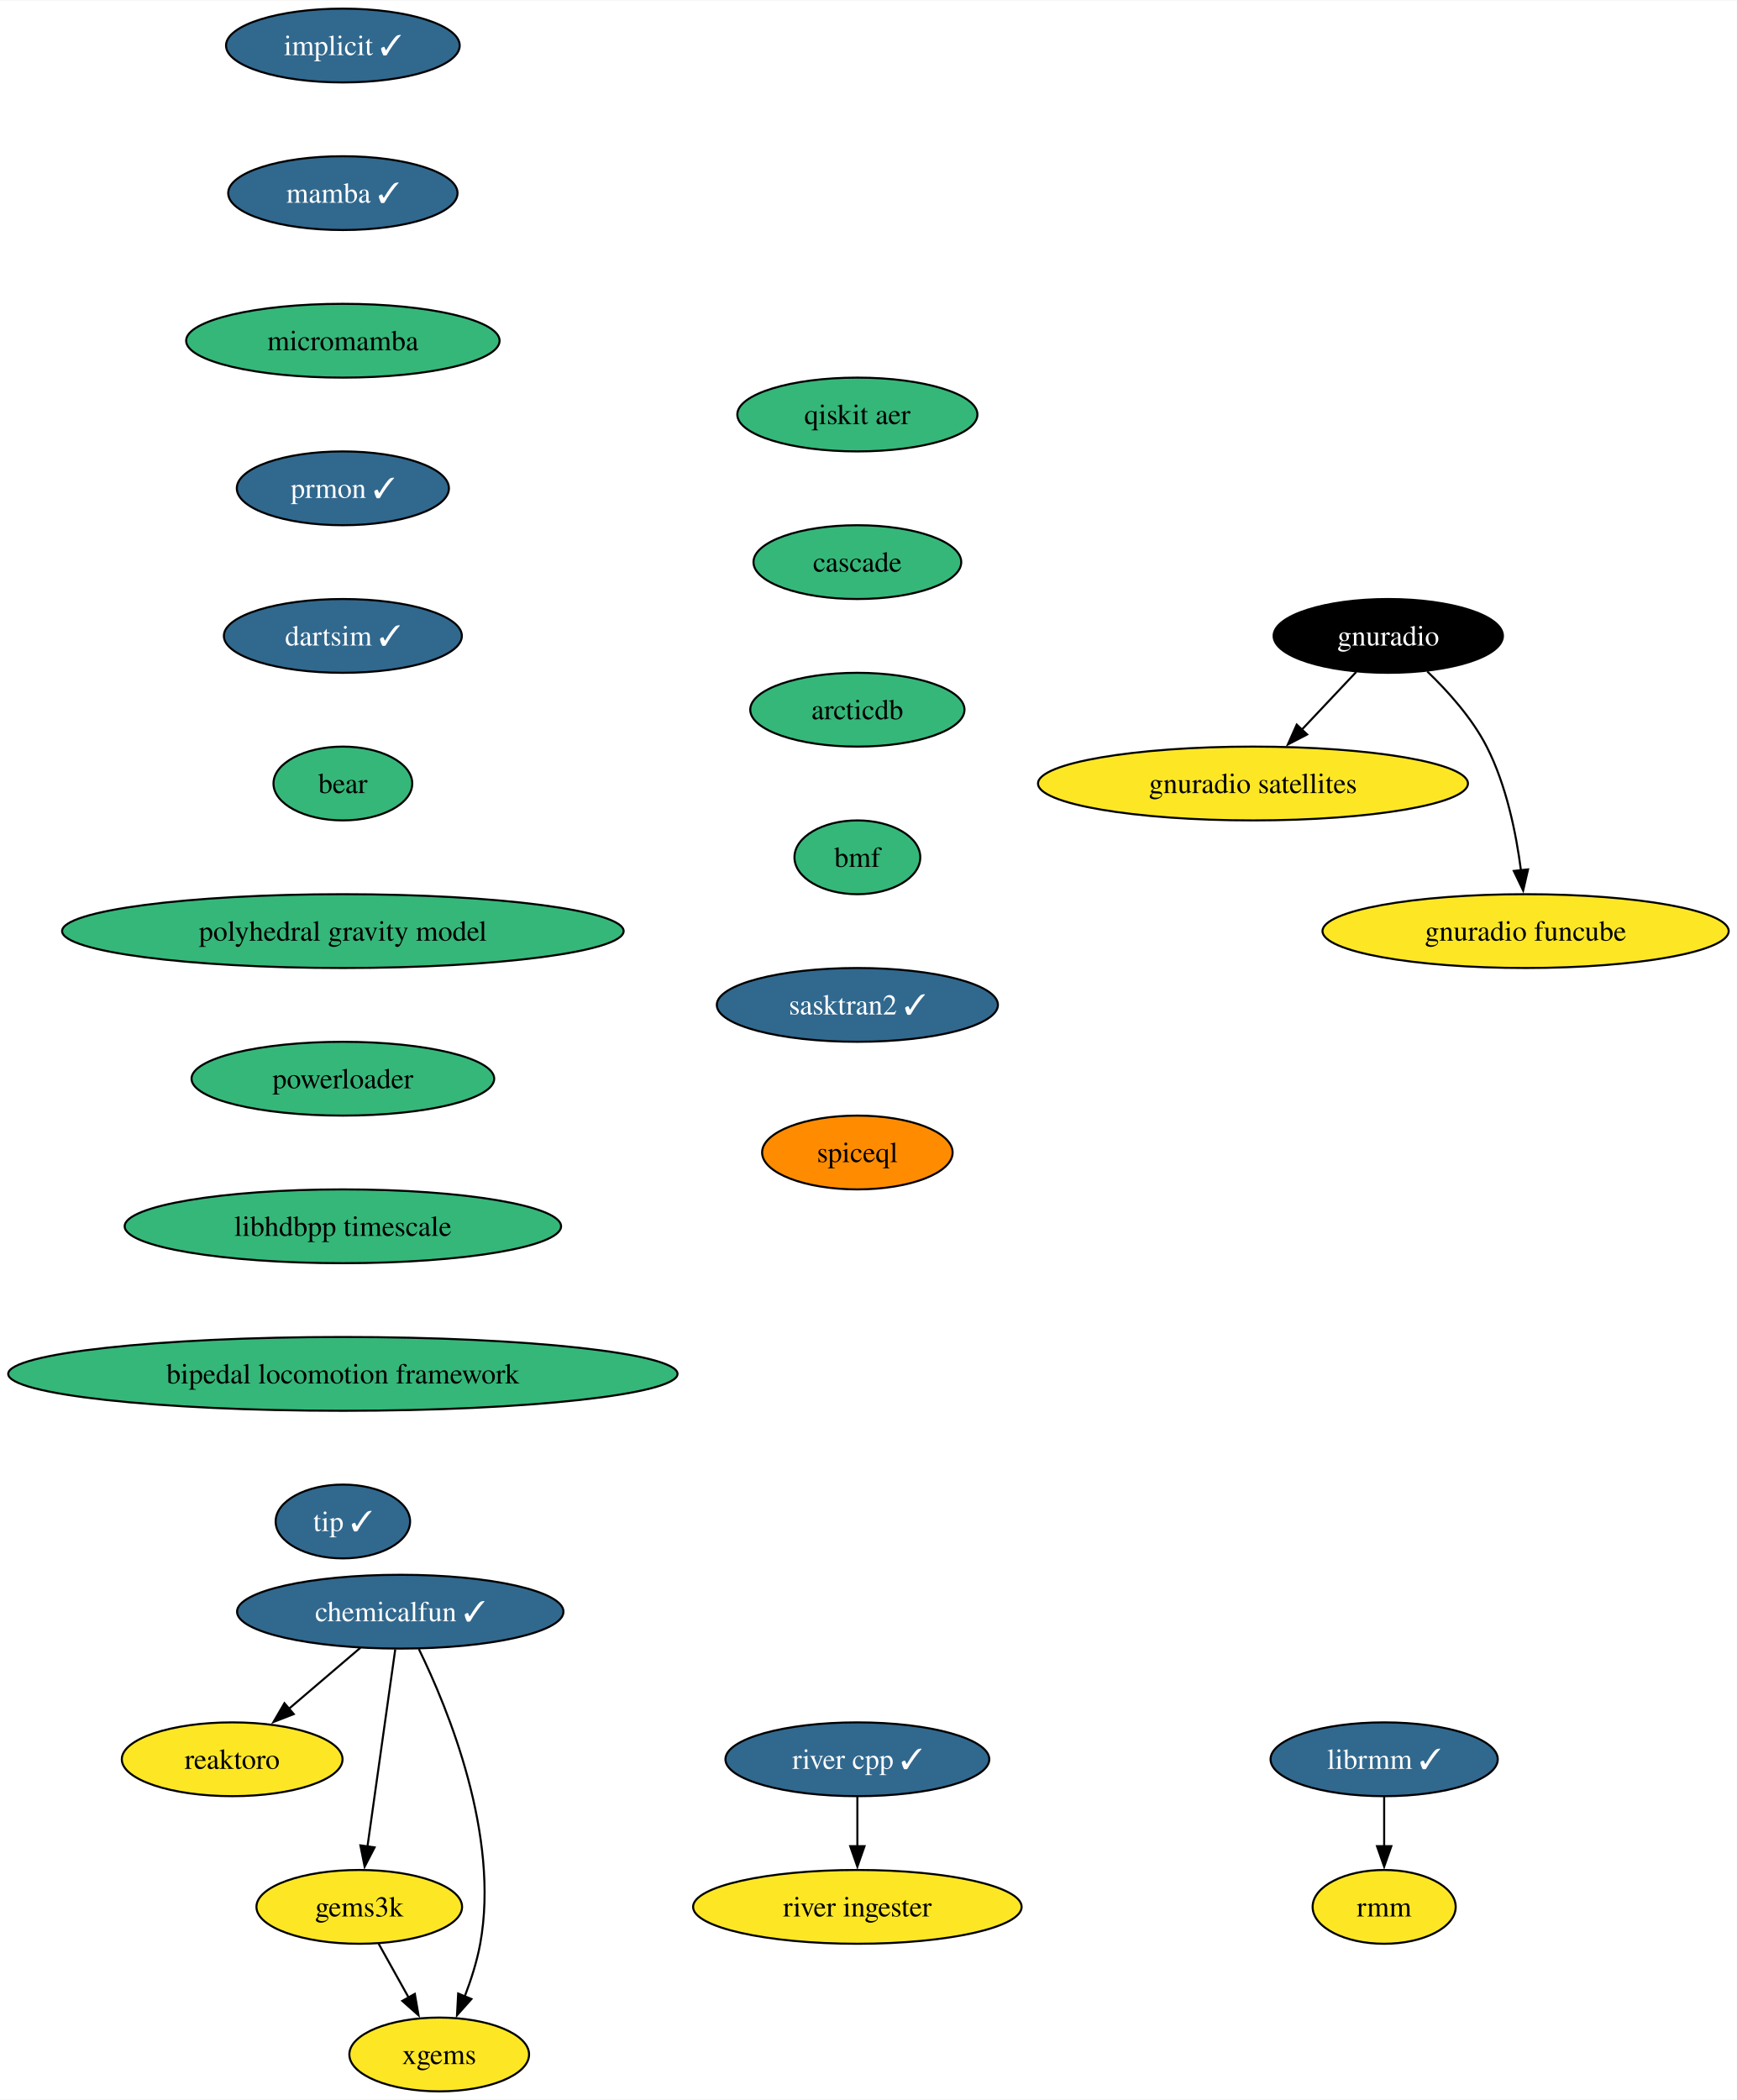
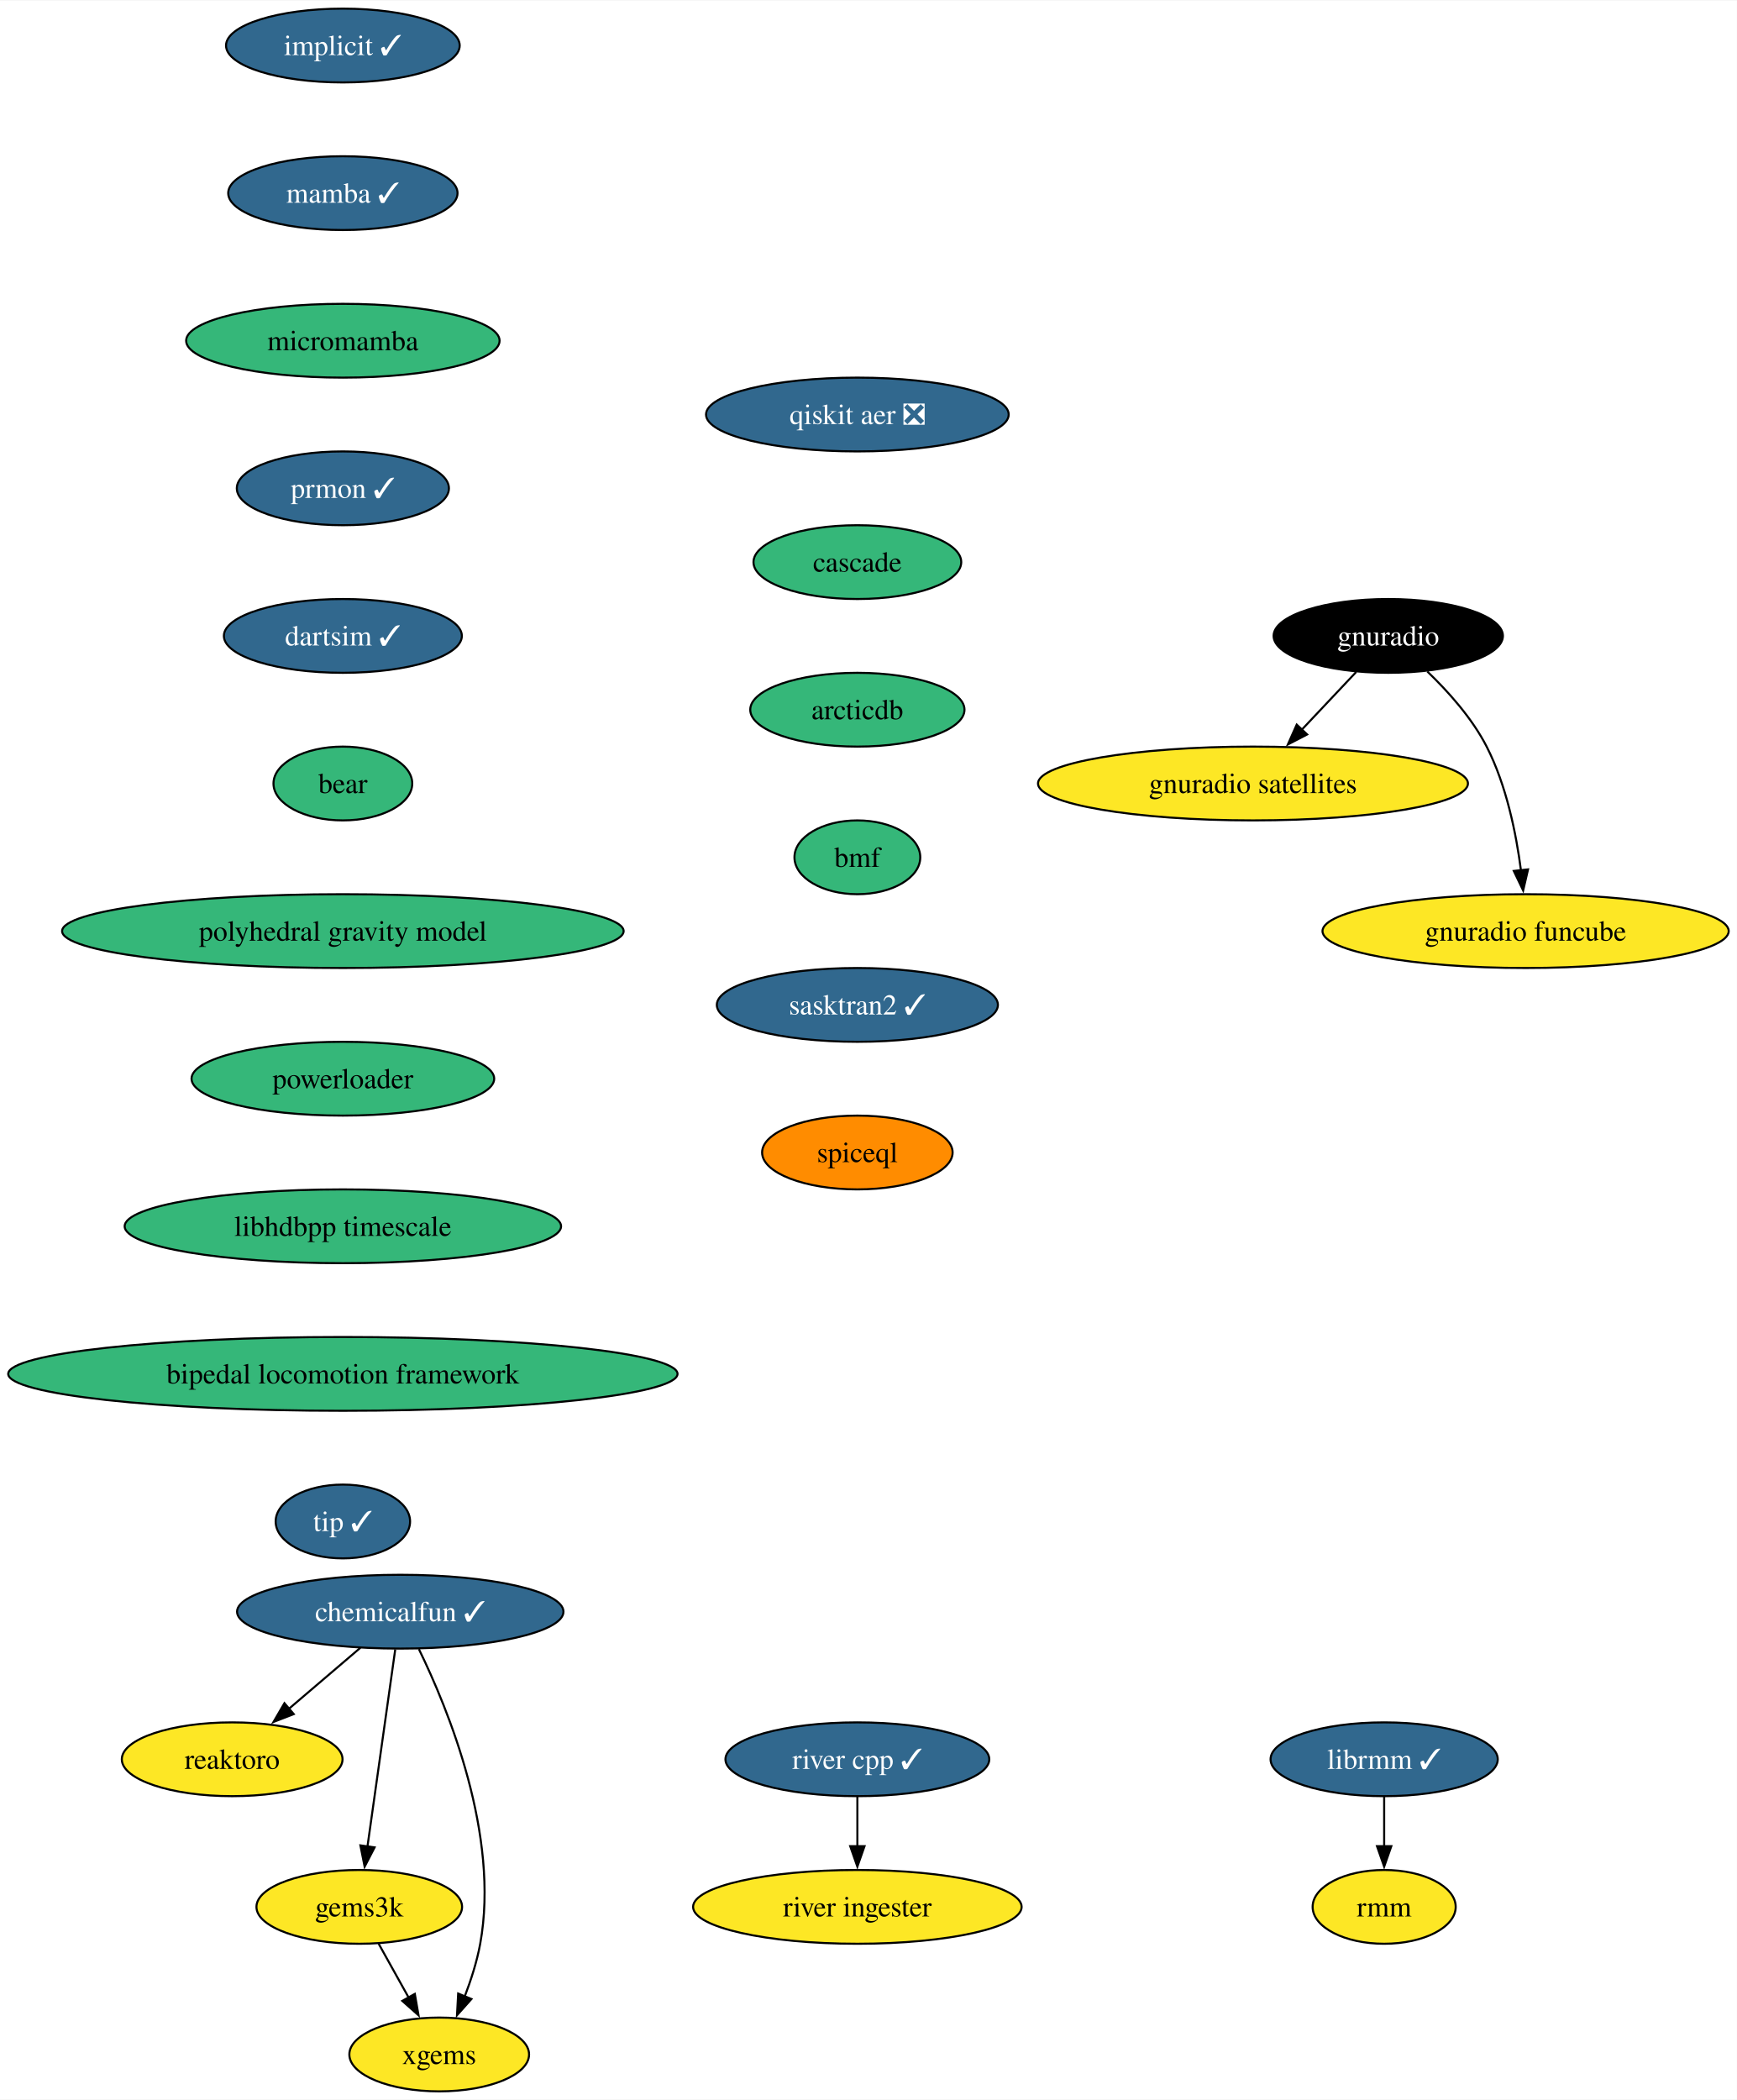
<svg xmlns="http://www.w3.org/2000/svg" xmlns:xlink="http://www.w3.org/1999/xlink" width="847pt" height="1024pt" viewBox="0.00 0.00 847.35 1024.00">
  <g id="graph0" class="graph" transform="scale(1 1) rotate(0) translate(4 1020)">
    <polygon fill="white" stroke="none" points="-4,4 -4,-1020 843.35,-1020 843.35,4 -4,4" />
    <g id="node1" class="node">
      <g id="a_node1">
        <a xlink:href="https://github.com/conda-forge/implicit-feedstock/pull/100" xlink:title="implicit ✓">
          <ellipse fill="#31688e" stroke="black" cx="163.27" cy="-998" rx="57" ry="18" />
          <text text-anchor="middle" x="163.27" y="-993.33" font-family="Times,serif" font-size="14.00" fill="white">implicit ✓</text>
        </a>
      </g>
    </g>
    <g id="node2" class="node">
      <g id="a_node2">
        <a xlink:href="https://github.com/conda-forge/mamba-feedstock/pull/222" xlink:title="mamba ✓">
          <ellipse fill="#31688e" stroke="black" cx="163.27" cy="-926" rx="55.94" ry="18" />
          <text text-anchor="middle" x="163.27" y="-921.33" font-family="Times,serif" font-size="14.00" fill="white">mamba ✓</text>
        </a>
      </g>
    </g>
    <g id="node4" class="node">
      <g id="a_node4">
        <a xlink:href="https://github.com/conda-forge/micromamba-feedstock" xlink:title="micromamba">
          <ellipse fill="#35b779" stroke="black" cx="163.27" cy="-854" rx="76.46" ry="18" />
          <text text-anchor="middle" x="163.27" y="-849.33" font-family="Times,serif" font-size="14.00">micromamba</text>
        </a>
      </g>
    </g>
    <g id="node3" class="node">
      <g id="a_node3">
        <a xlink:href="https://github.com/conda-forge/reaktoro-feedstock" xlink:title="reaktoro">
          <ellipse fill="#fde725" stroke="black" cx="109.27" cy="-162" rx="53.84" ry="18" />
          <text text-anchor="middle" x="109.27" y="-157.32" font-family="Times,serif" font-size="14.00">reaktoro</text>
        </a>
      </g>
    </g>
    <g id="node10" class="node">
      <g id="a_node10">
        <a xlink:href="https://github.com/conda-forge/prmon-feedstock/pull/15" xlink:title="prmon ✓">
          <ellipse fill="#31688e" stroke="black" cx="163.27" cy="-782" rx="51.74" ry="18" />
          <text text-anchor="middle" x="163.27" y="-777.33" font-family="Times,serif" font-size="14.00" fill="white">prmon ✓</text>
        </a>
      </g>
    </g>
    <g id="node5" class="node">
      <g id="a_node5">
        <a xlink:href="https://github.com/conda-forge/gnuradio-feedstock" xlink:title="gnuradio">
          <ellipse fill="#000000" stroke="black" cx="673.27" cy="-710" rx="55.94" ry="18" />
          <text text-anchor="middle" x="673.27" y="-705.33" font-family="Times,serif" font-size="14.00" fill="white">gnuradio</text>
        </a>
      </g>
    </g>
    <g id="node6" class="node">
      <g id="a_node6">
        <a xlink:href="https://github.com/conda-forge/gnuradio-satellites-feedstock" xlink:title="gnuradio satellites">
          <ellipse fill="#fde725" stroke="black" cx="607.27" cy="-638" rx="104.87" ry="18" />
          <text text-anchor="middle" x="607.27" y="-633.33" font-family="Times,serif" font-size="14.00">gnuradio satellites</text>
        </a>
      </g>
    </g>
    <g id="edge3" class="edge">
      <path fill="none" stroke="black" d="M657.63,-692.41C649.69,-683.99 639.88,-673.58 631.03,-664.2" />
      <polygon fill="black" stroke="black" points="633.7,-661.93 624.3,-657.06 628.61,-666.73 633.7,-661.93" />
    </g>
    <g id="node7" class="node">
      <g id="a_node7">
        <a xlink:href="https://github.com/conda-forge/gnuradio-funcube-feedstock" xlink:title="gnuradio funcube">
          <ellipse fill="#fde725" stroke="black" cx="740.27" cy="-566" rx="99.08" ry="18" />
          <text text-anchor="middle" x="740.27" y="-561.33" font-family="Times,serif" font-size="14.00">gnuradio funcube</text>
        </a>
      </g>
    </g>
    <g id="edge4" class="edge">
      <path fill="none" stroke="black" d="M692.32,-692.65C702.4,-682.98 714.14,-669.92 721.27,-656 730.91,-637.17 735.66,-613.69 738.01,-595.58" />
      <polygon fill="black" stroke="black" points="741.47,-596.11 739.08,-585.79 734.51,-595.35 741.47,-596.11" />
    </g>
    <g id="node8" class="node">
      <g id="a_node8">
        <a xlink:href="https://github.com/conda-forge/gems3k-feedstock" xlink:title="gems3k">
          <ellipse fill="#fde725" stroke="black" cx="171.27" cy="-90" rx="50.16" ry="18" />
          <text text-anchor="middle" x="171.27" y="-85.33" font-family="Times,serif" font-size="14.00">gems3k</text>
        </a>
      </g>
    </g>
    <g id="node9" class="node">
      <g id="a_node9">
        <a xlink:href="https://github.com/conda-forge/xgems-feedstock" xlink:title="xgems">
          <ellipse fill="#fde725" stroke="black" cx="210.27" cy="-18" rx="43.84" ry="18" />
          <text text-anchor="middle" x="210.27" y="-13.32" font-family="Times,serif" font-size="14.00">xgems</text>
        </a>
      </g>
    </g>
    <g id="edge5" class="edge">
      <path fill="none" stroke="black" d="M180.71,-72.05C185.12,-64.14 190.47,-54.54 195.4,-45.69" />
      <polygon fill="black" stroke="black" points="198.37,-47.55 200.18,-37.11 192.26,-44.14 198.37,-47.55" />
    </g>
    <g id="node11" class="node">
      <g id="a_node11">
        <a xlink:href="https://github.com/conda-forge/dartsim-feedstock/pull/64" xlink:title="dartsim ✓">
          <ellipse fill="#31688e" stroke="black" cx="163.27" cy="-710" rx="58.05" ry="18" />
          <text text-anchor="middle" x="163.27" y="-705.33" font-family="Times,serif" font-size="14.00" fill="white">dartsim ✓</text>
        </a>
      </g>
    </g>
    <g id="node12" class="node">
      <g id="a_node12">
        <a xlink:href="https://github.com/conda-forge/bear-feedstock" xlink:title="bear">
          <ellipse fill="#35b779" stroke="black" cx="163.27" cy="-638" rx="33.85" ry="18" />
          <text text-anchor="middle" x="163.27" y="-633.33" font-family="Times,serif" font-size="14.00">bear</text>
        </a>
      </g>
    </g>
    <g id="node15" class="node">
      <g id="a_node15">
        <a xlink:href="https://github.com/conda-forge/polyhedral-gravity-model-feedstock" xlink:title="polyhedral gravity model">
          <ellipse fill="#35b779" stroke="black" cx="163.27" cy="-566" rx="136.97" ry="18" />
          <text text-anchor="middle" x="163.27" y="-561.33" font-family="Times,serif" font-size="14.00">polyhedral gravity model</text>
        </a>
      </g>
    </g>
    <g id="node13" class="node">
      <g id="a_node13">
        <a xlink:href="https://github.com/conda-forge/librmm-feedstock/pull/65" xlink:title="librmm ✓">
          <ellipse fill="#31688e" stroke="black" cx="671.27" cy="-162" rx="55.42" ry="18" />
          <text text-anchor="middle" x="671.27" y="-157.32" font-family="Times,serif" font-size="14.00" fill="white">librmm ✓</text>
        </a>
      </g>
    </g>
    <g id="node14" class="node">
      <g id="a_node14">
        <a xlink:href="https://github.com/conda-forge/rmm-feedstock" xlink:title="rmm">
          <ellipse fill="#fde725" stroke="black" cx="671.27" cy="-90" rx="34.9" ry="18" />
          <text text-anchor="middle" x="671.27" y="-85.33" font-family="Times,serif" font-size="14.00">rmm</text>
        </a>
      </g>
    </g>
    <g id="edge9" class="edge">
      <path fill="none" stroke="black" d="M671.27,-143.7C671.27,-136.41 671.27,-127.73 671.27,-119.54" />
      <polygon fill="black" stroke="black" points="674.77,-119.62 671.27,-109.62 667.77,-119.62 674.77,-119.62" />
    </g>
    <g id="node19" class="node">
      <g id="a_node19">
        <a xlink:href="https://github.com/conda-forge/powerloader-feedstock" xlink:title="powerloader">
          <ellipse fill="#35b779" stroke="black" cx="163.27" cy="-494" rx="73.83" ry="18" />
          <text text-anchor="middle" x="163.27" y="-489.32" font-family="Times,serif" font-size="14.00">powerloader</text>
        </a>
      </g>
    </g>
    <g id="node16" class="node">
      <g id="a_node16">
        <a xlink:href="https://github.com/conda-forge/chemicalfun-feedstock/pull/17" xlink:title="chemicalfun ✓">
          <ellipse fill="#31688e" stroke="black" cx="191.27" cy="-234" rx="79.62" ry="18" />
          <text text-anchor="middle" x="191.27" y="-229.32" font-family="Times,serif" font-size="14.00" fill="white">chemicalfun ✓</text>
        </a>
      </g>
    </g>
    <g id="edge11" class="edge">
      <path fill="none" stroke="black" d="M171.84,-216.41C161.35,-207.45 148.22,-196.25 136.7,-186.42" />
      <polygon fill="black" stroke="black" points="139.31,-184.04 129.43,-180.21 134.77,-189.37 139.31,-184.04" />
    </g>
    <g id="edge12" class="edge">
      <path fill="none" stroke="black" d="M188.82,-215.59C185.44,-191.61 179.32,-148.14 175.27,-119.42" />
      <polygon fill="black" stroke="black" points="178.75,-119.02 173.89,-109.61 171.82,-120 178.75,-119.02" />
    </g>
    <g id="edge13" class="edge">
      <path fill="none" stroke="black" d="M200.35,-215.75C214.66,-186.43 239.92,-124.91 230.27,-72 228.69,-63.35 225.78,-54.28 222.66,-46.14" />
      <polygon fill="black" stroke="black" points="225.99,-45.05 218.95,-37.14 219.52,-47.72 225.99,-45.05" />
    </g>
    <g id="node17" class="node">
      <g id="a_node17">
        <a xlink:href="https://github.com/conda-forge/river-cpp-feedstock/pull/25" xlink:title="river cpp ✓">
          <ellipse fill="#31688e" stroke="black" cx="414.27" cy="-162" rx="64.36" ry="18" />
          <text text-anchor="middle" x="414.27" y="-157.32" font-family="Times,serif" font-size="14.00" fill="white">river cpp ✓</text>
        </a>
      </g>
    </g>
    <g id="node18" class="node">
      <g id="a_node18">
        <a xlink:href="https://github.com/conda-forge/river-ingester-feedstock" xlink:title="river ingester">
          <ellipse fill="#fde725" stroke="black" cx="414.27" cy="-90" rx="80.14" ry="18" />
          <text text-anchor="middle" x="414.27" y="-85.33" font-family="Times,serif" font-size="14.00">river ingester</text>
        </a>
      </g>
    </g>
    <g id="edge14" class="edge">
      <path fill="none" stroke="black" d="M414.27,-143.7C414.27,-136.41 414.27,-127.73 414.27,-119.54" />
      <polygon fill="black" stroke="black" points="417.77,-119.62 414.27,-109.62 410.77,-119.62 417.77,-119.62" />
    </g>
    <g id="node20" class="node">
      <g id="a_node20">
        <a xlink:href="https://github.com/conda-forge/libhdbpp-timescale-feedstock" xlink:title="libhdbpp timescale">
          <ellipse fill="#35b779" stroke="black" cx="163.27" cy="-422" rx="106.45" ry="18" />
          <text text-anchor="middle" x="163.27" y="-417.32" font-family="Times,serif" font-size="14.00">libhdbpp timescale</text>
        </a>
      </g>
    </g>
    <g id="node21" class="node">
      <g id="a_node21">
        <a xlink:href="https://github.com/conda-forge/bipedal-locomotion-framework-feedstock" xlink:title="bipedal locomotion framework">
          <ellipse fill="#35b779" stroke="black" cx="163.27" cy="-350" rx="163.27" ry="18" />
          <text text-anchor="middle" x="163.27" y="-345.32" font-family="Times,serif" font-size="14.00">bipedal locomotion framework</text>
        </a>
      </g>
    </g>
    <g id="node22" class="node">
      <g id="a_node22">
        <a xlink:href="https://github.com/conda-forge/tip-feedstock/pull/27" xlink:title="tip ✓">
          <ellipse fill="#31688e" stroke="black" cx="163.27" cy="-278" rx="32.79" ry="18" />
          <text text-anchor="middle" x="163.27" y="-273.32" font-family="Times,serif" font-size="14.00" fill="white">tip ✓</text>
        </a>
      </g>
    </g>
    <g id="node23" class="node">
      <g id="a_node23">
-         <a xlink:href="https://github.com/conda-forge/qiskit-aer-feedstock" xlink:title="qiskit aer">
-           <ellipse fill="#35b779" stroke="black" cx="414.27" cy="-818" rx="58.57" ry="18" />
-           <text text-anchor="middle" x="414.27" y="-813.33" font-family="Times,serif" font-size="14.00">qiskit aer</text>
+         <a xlink:href="https://github.com/conda-forge/qiskit-aer-feedstock/pull/35" xlink:title="qiskit aer ❎">
+           <ellipse fill="#31688e" stroke="black" cx="414.27" cy="-818" rx="73.83" ry="18" />
+           <text text-anchor="middle" x="414.27" y="-813.33" font-family="Times,serif" font-size="14.00" fill="white">qiskit aer ❎</text>
        </a>
      </g>
    </g>
    <g id="node24" class="node">
      <g id="a_node24">
        <a xlink:href="https://github.com/conda-forge/cascade-feedstock" xlink:title="cascade">
          <ellipse fill="#35b779" stroke="black" cx="414.27" cy="-746" rx="50.68" ry="18" />
          <text text-anchor="middle" x="414.27" y="-741.33" font-family="Times,serif" font-size="14.00">cascade</text>
        </a>
      </g>
    </g>
    <g id="node25" class="node">
      <g id="a_node25">
        <a xlink:href="https://github.com/conda-forge/arcticdb-feedstock" xlink:title="arcticdb">
          <ellipse fill="#35b779" stroke="black" cx="414.27" cy="-674" rx="52.26" ry="18" />
          <text text-anchor="middle" x="414.27" y="-669.33" font-family="Times,serif" font-size="14.00">arcticdb</text>
        </a>
      </g>
    </g>
    <g id="node26" class="node">
      <g id="a_node26">
        <a xlink:href="https://github.com/conda-forge/bmf-feedstock" xlink:title="bmf">
          <ellipse fill="#35b779" stroke="black" cx="414.27" cy="-602" rx="30.69" ry="18" />
          <text text-anchor="middle" x="414.27" y="-597.33" font-family="Times,serif" font-size="14.00">bmf</text>
        </a>
      </g>
    </g>
    <g id="node27" class="node">
      <g id="a_node27">
        <a xlink:href="https://github.com/conda-forge/sasktran2-feedstock/pull/10" xlink:title="sasktran2 ✓">
          <ellipse fill="#31688e" stroke="black" cx="414.27" cy="-530" rx="68.57" ry="18" />
          <text text-anchor="middle" x="414.27" y="-525.33" font-family="Times,serif" font-size="14.00" fill="white">sasktran2 ✓</text>
        </a>
      </g>
    </g>
    <g id="node28" class="node">
      <g id="a_node28">
        <a xlink:href="https://github.com/conda-forge/spiceql-feedstock" xlink:title="spiceql">
          <ellipse fill="#ff8c00" stroke="black" cx="414.27" cy="-458" rx="46.47" ry="18" />
          <text text-anchor="middle" x="414.27" y="-453.32" font-family="Times,serif" font-size="14.00">spiceql</text>
        </a>
      </g>
    </g>
  </g>
</svg>
